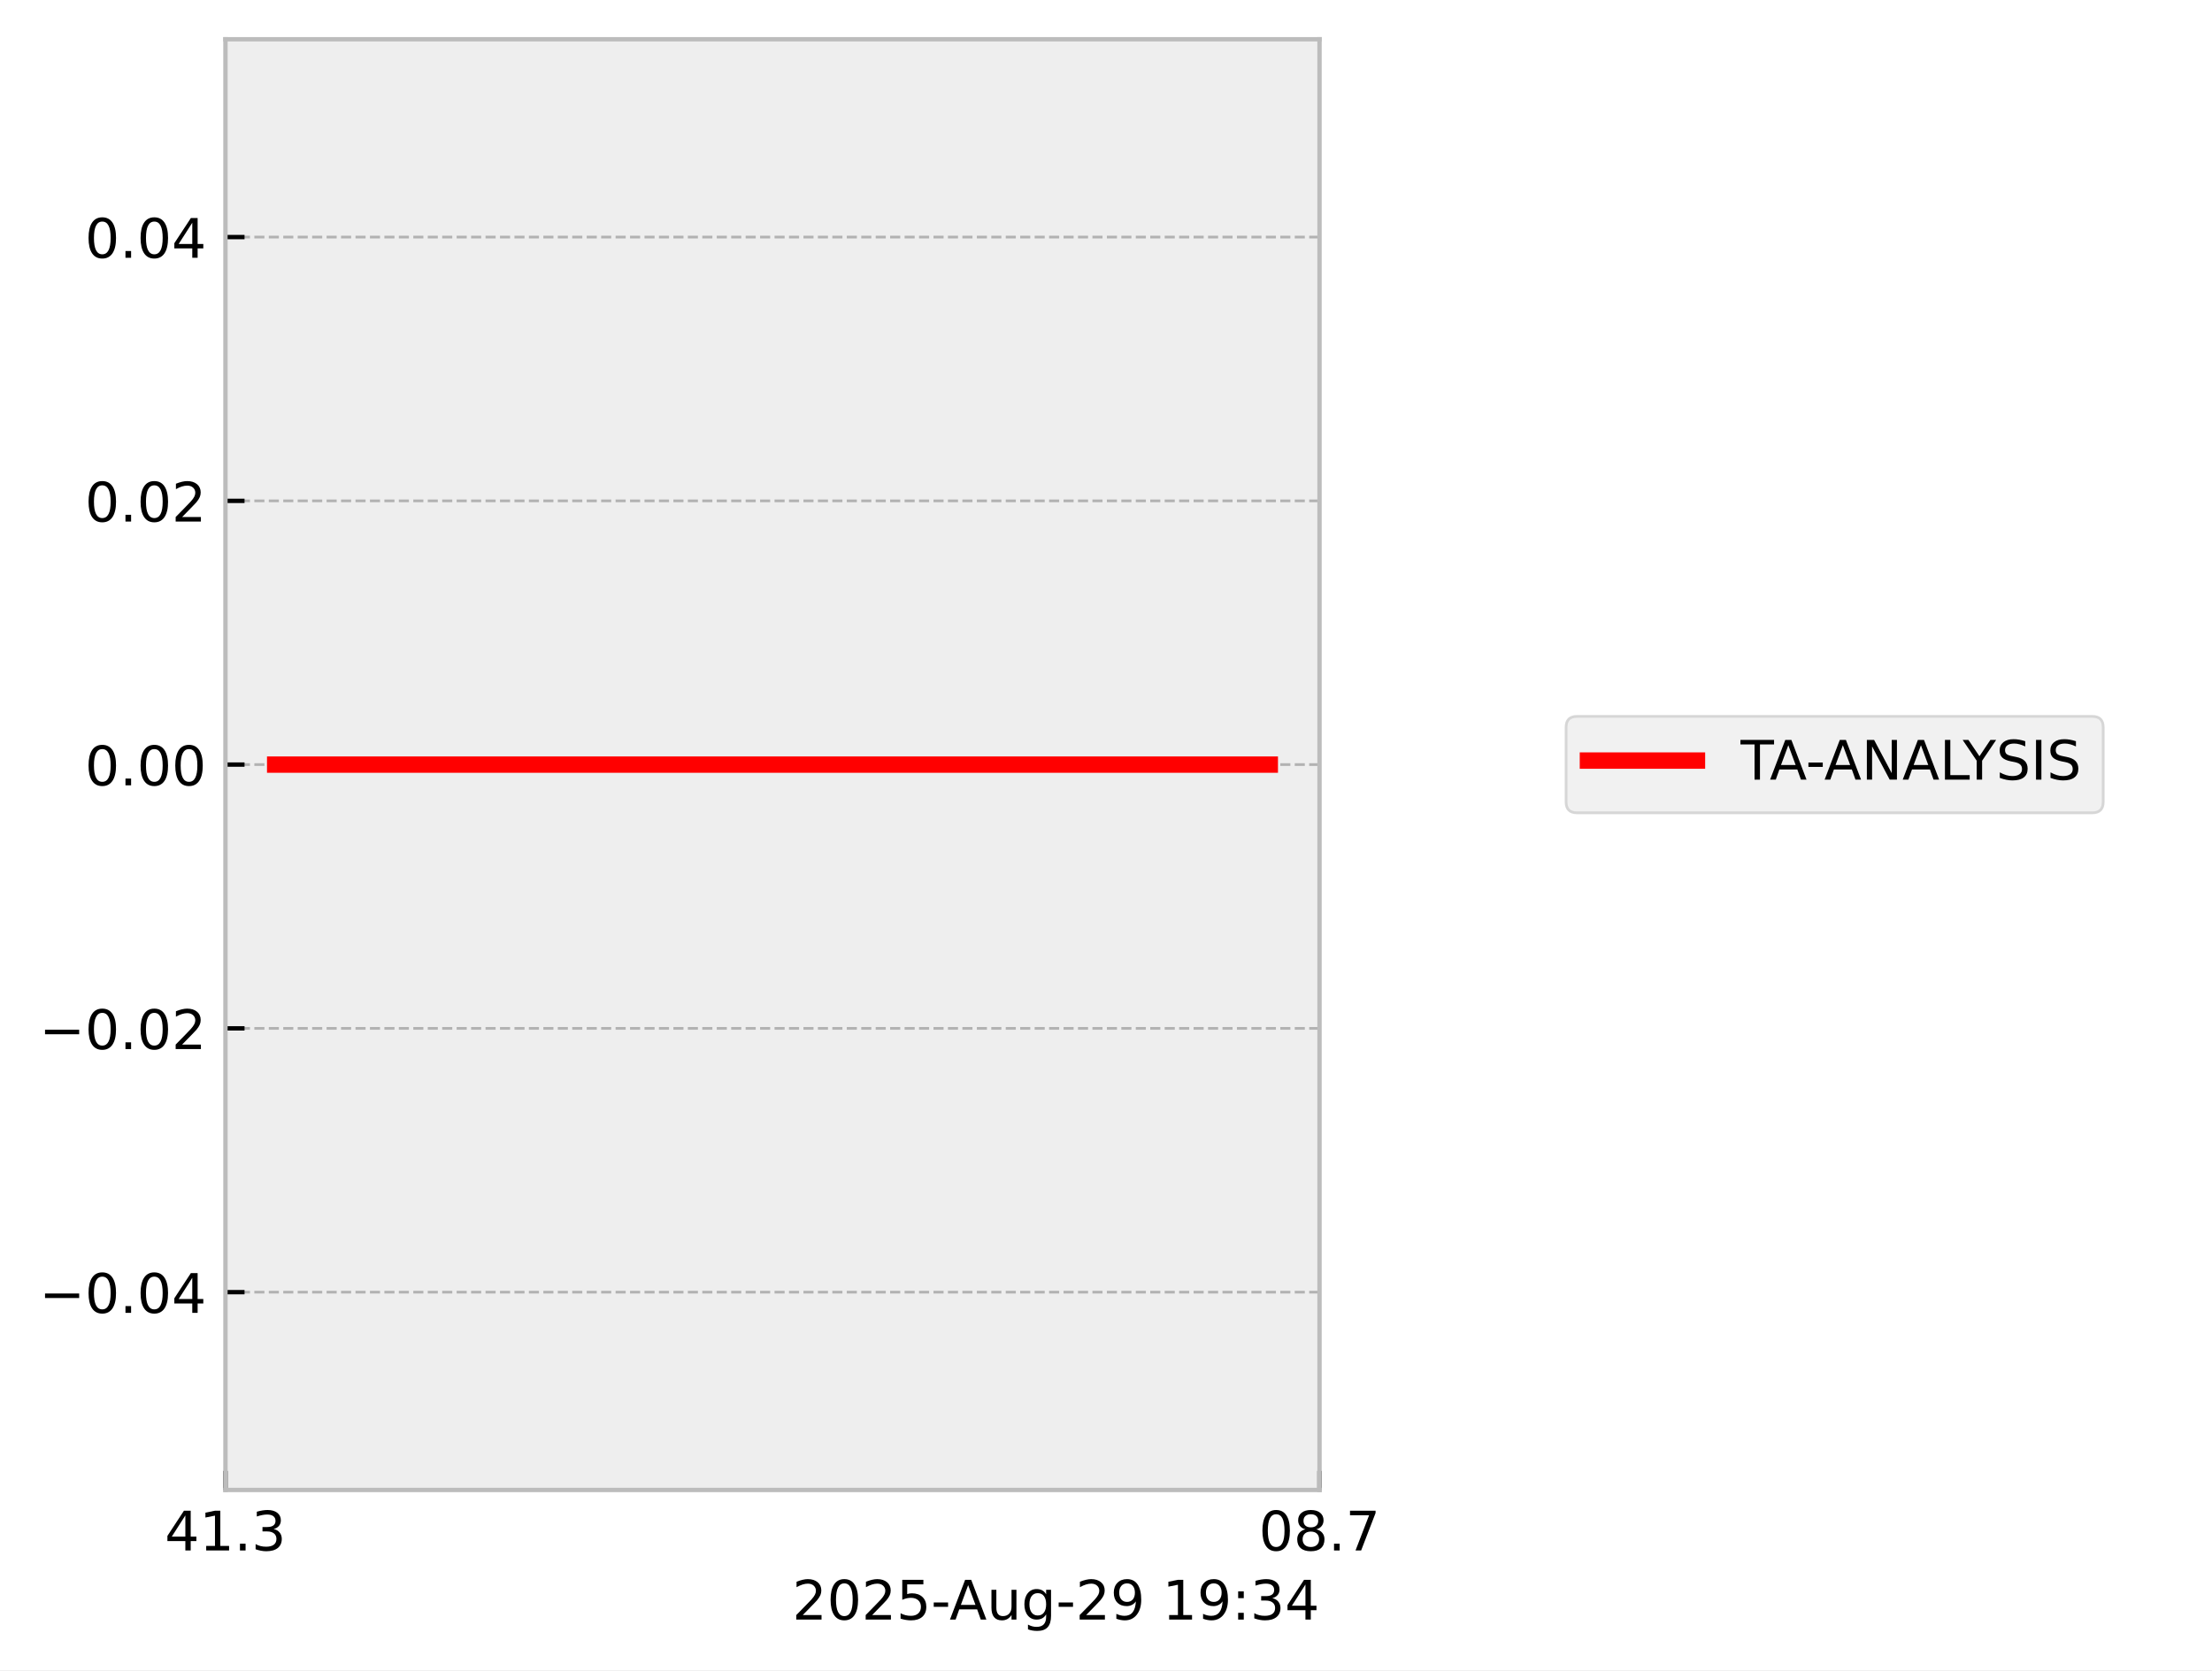
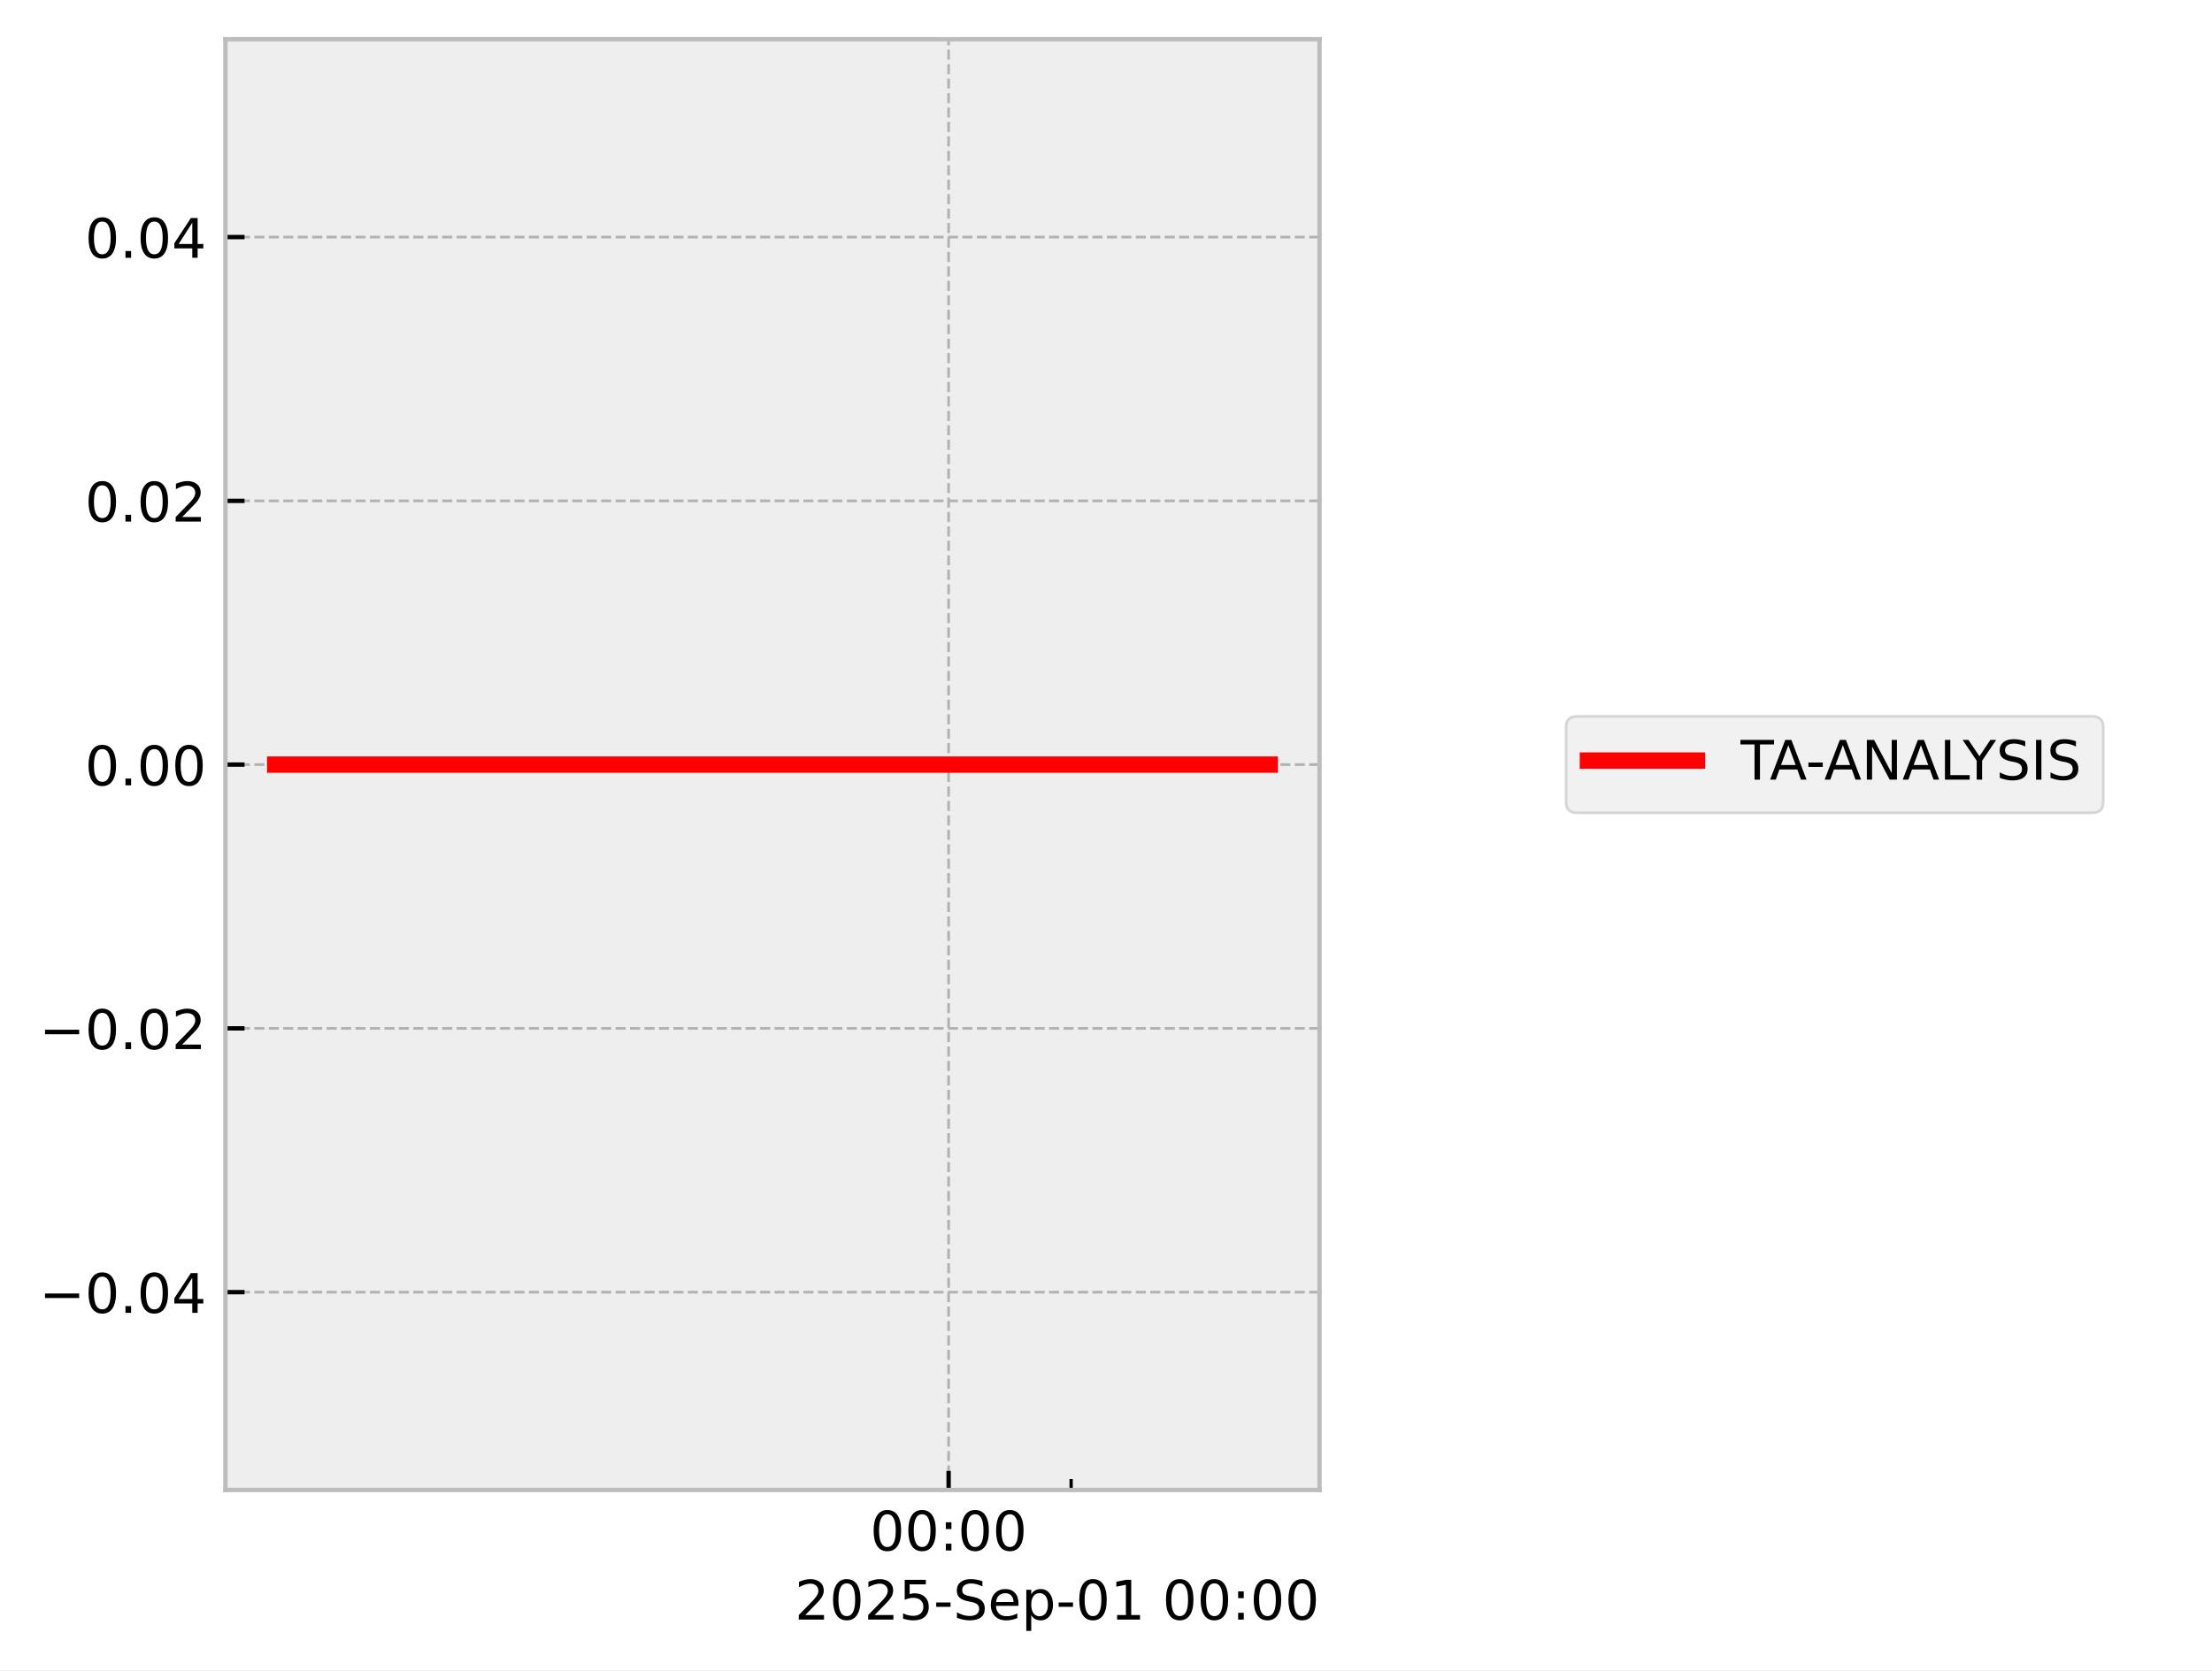
<svg xmlns="http://www.w3.org/2000/svg" xmlns:xlink="http://www.w3.org/1999/xlink" width="405.665pt" height="306.368pt" viewBox="0 0 405.665 306.368" version="1.1">
  <defs>
    <style type="text/css">*{stroke-linejoin: round; stroke-linecap: butt}</style>
  </defs>
  <g id="figure_1">
    <g id="patch_1">
      <path d="M 0 306.368  L 405.665 306.368  L 405.665 0  L 0 0  z " style="fill: #ffffff" />
    </g>
    <g id="axes_1">
      <g id="patch_2">
        <path d="M 41.345 273.312  L 241.991 273.312  L 241.991 7.2  L 41.345 7.2  z " style="fill: #eeeeee" />
      </g>
      <g id="matplotlib.axis_1">
        <g id="xtick_1">
          <g id="line2d_1">
-             <path d="M 41.345 273.312  L 41.345 7.2  " clip-path="url(#p81ef499c3e)" style="fill: none; stroke-dasharray: 1.85,0.8; stroke-dashoffset: 0; stroke: #b2b2b2; stroke-width: 0.5" />
+             <path d="M 173.97 273.312  L 173.97 7.2  " clip-path="url(#p24464b3805)" style="fill: none; stroke-dasharray: 1.85,0.8; stroke-dashoffset: 0; stroke: #b2b2b2; stroke-width: 0.5" />
          </g>
          <g id="line2d_2">
            <defs>
-               <path id="me6246f9a35" d="M 0 0  L 0 -3.5  " style="stroke: #000000; stroke-width: 0.8" />
-             </defs>
-             <g>
-               <use xlink:href="#me6246f9a35" x="41.345" y="273.312" style="stroke: #000000; stroke-width: 0.8" />
+               <path id="m1dfbacb41d" d="M 0 0  L 0 -3.5  " style="stroke: #000000; stroke-width: 0.8" />
+             </defs>
+             <g>
+               <use xlink:href="#m1dfbacb41d" x="173.97" y="273.312" style="stroke: #000000; stroke-width: 0.8" />
            </g>
          </g>
          <g id="text_1">
-             <g transform="translate(30.2125 284.4104) scale(0.1 -0.1)">
+             <g transform="translate(159.5611 284.4104) scale(0.1 -0.1)">
              <defs>
-                 <path id="DejaVuSans-34" d="M 2419 4116  L 825 1625  L 2419 1625  L 2419 4116  z M 2253 4666  L 3047 4666  L 3047 1625  L 3713 1625  L 3713 1100  L 3047 1100  L 3047 0  L 2419 0  L 2419 1100  L 313 1100  L 313 1709  L 2253 4666  z " transform="scale(0.015625)" />
-                 <path id="DejaVuSans-31" d="M 794 531  L 1825 531  L 1825 4091  L 703 3866  L 703 4441  L 1819 4666  L 2450 4666  L 2450 531  L 3481 531  L 3481 0  L 794 0  L 794 531  z " transform="scale(0.015625)" />
-                 <path id="DejaVuSans-2e" d="M 684 794  L 1344 794  L 1344 0  L 684 0  L 684 794  z " transform="scale(0.015625)" />
-                 <path id="DejaVuSans-33" d="M 2597 2516  Q 3050 2419 3304 2112  Q 3559 1806 3559 1356  Q 3559 666 3084 287  Q 2609 -91 1734 -91  Q 1441 -91 1130 -33  Q 819 25 488 141  L 488 750  Q 750 597 1062 519  Q 1375 441 1716 441  Q 2309 441 2620 675  Q 2931 909 2931 1356  Q 2931 1769 2642 2001  Q 2353 2234 1838 2234  L 1294 2234  L 1294 2753  L 1863 2753  Q 2328 2753 2575 2939  Q 2822 3125 2822 3475  Q 2822 3834 2567 4026  Q 2313 4219 1838 4219  Q 1578 4219 1281 4162  Q 984 4106 628 3988  L 628 4550  Q 988 4650 1302 4700  Q 1616 4750 1894 4750  Q 2613 4750 3031 4423  Q 3450 4097 3450 3541  Q 3450 3153 3228 2886  Q 3006 2619 2597 2516  z " transform="scale(0.015625)" />
+                 <path id="DejaVuSans-30" d="M 2034 4250  Q 1547 4250 1301 3770  Q 1056 3291 1056 2328  Q 1056 1369 1301 889  Q 1547 409 2034 409  Q 2525 409 2770 889  Q 3016 1369 3016 2328  Q 3016 3291 2770 3770  Q 2525 4250 2034 4250  z M 2034 4750  Q 2819 4750 3233 4129  Q 3647 3509 3647 2328  Q 3647 1150 3233 529  Q 2819 -91 2034 -91  Q 1250 -91 836 529  Q 422 1150 422 2328  Q 422 3509 836 4129  Q 1250 4750 2034 4750  z " transform="scale(0.015625)" />
+                 <path id="DejaVuSans-3a" d="M 750 794  L 1409 794  L 1409 0  L 750 0  L 750 794  z M 750 3309  L 1409 3309  L 1409 2516  L 750 2516  L 750 3309  z " transform="scale(0.015625)" />
              </defs>
-               <use xlink:href="#DejaVuSans-34" />
-               <use xlink:href="#DejaVuSans-31" transform="translate(63.62305 0)" />
-               <use xlink:href="#DejaVuSans-2e" transform="translate(127.2461 0)" />
-               <use xlink:href="#DejaVuSans-33" transform="translate(159.0332 0)" />
+               <use xlink:href="#DejaVuSans-30" />
+               <use xlink:href="#DejaVuSans-30" transform="translate(63.62305 0)" />
+               <use xlink:href="#DejaVuSans-3a" transform="translate(127.2461 0)" />
+               <use xlink:href="#DejaVuSans-30" transform="translate(160.9375 0)" />
+               <use xlink:href="#DejaVuSans-30" transform="translate(224.5605 0)" />
            </g>
          </g>
        </g>
        <g id="xtick_2">
          <g id="line2d_3">
-             <path d="M 241.991 273.312  L 241.991 7.2  " clip-path="url(#p81ef499c3e)" style="fill: none; stroke-dasharray: 1.85,0.8; stroke-dashoffset: 0; stroke: #b2b2b2; stroke-width: 0.5" />
-           </g>
-           <g id="line2d_4">
-             <g>
-               <use xlink:href="#me6246f9a35" x="241.991" y="273.312" style="stroke: #000000; stroke-width: 0.8" />
-             </g>
-           </g>
-           <g id="text_2">
-             <g transform="translate(230.8584 284.4104) scale(0.1 -0.1)">
-               <defs>
-                 <path id="DejaVuSans-30" d="M 2034 4250  Q 1547 4250 1301 3770  Q 1056 3291 1056 2328  Q 1056 1369 1301 889  Q 1547 409 2034 409  Q 2525 409 2770 889  Q 3016 1369 3016 2328  Q 3016 3291 2770 3770  Q 2525 4250 2034 4250  z M 2034 4750  Q 2819 4750 3233 4129  Q 3647 3509 3647 2328  Q 3647 1150 3233 529  Q 2819 -91 2034 -91  Q 1250 -91 836 529  Q 422 1150 422 2328  Q 422 3509 836 4129  Q 1250 4750 2034 4750  z " transform="scale(0.015625)" />
-                 <path id="DejaVuSans-38" d="M 2034 2216  Q 1584 2216 1326 1975  Q 1069 1734 1069 1313  Q 1069 891 1326 650  Q 1584 409 2034 409  Q 2484 409 2743 651  Q 3003 894 3003 1313  Q 3003 1734 2745 1975  Q 2488 2216 2034 2216  z M 1403 2484  Q 997 2584 770 2862  Q 544 3141 544 3541  Q 544 4100 942 4425  Q 1341 4750 2034 4750  Q 2731 4750 3128 4425  Q 3525 4100 3525 3541  Q 3525 3141 3298 2862  Q 3072 2584 2669 2484  Q 3125 2378 3379 2068  Q 3634 1759 3634 1313  Q 3634 634 3220 271  Q 2806 -91 2034 -91  Q 1263 -91 848 271  Q 434 634 434 1313  Q 434 1759 690 2068  Q 947 2378 1403 2484  z M 1172 3481  Q 1172 3119 1398 2916  Q 1625 2713 2034 2713  Q 2441 2713 2670 2916  Q 2900 3119 2900 3481  Q 2900 3844 2670 4047  Q 2441 4250 2034 4250  Q 1625 4250 1398 4047  Q 1172 3844 1172 3481  z " transform="scale(0.015625)" />
-                 <path id="DejaVuSans-37" d="M 525 4666  L 3525 4666  L 3525 4397  L 1831 0  L 1172 0  L 2766 4134  L 525 4134  L 525 4666  z " transform="scale(0.015625)" />
-               </defs>
-               <use xlink:href="#DejaVuSans-30" />
-               <use xlink:href="#DejaVuSans-38" transform="translate(63.62305 0)" />
-               <use xlink:href="#DejaVuSans-2e" transform="translate(127.2461 0)" />
-               <use xlink:href="#DejaVuSans-37" transform="translate(159.0332 0)" />
-             </g>
-           </g>
-         </g>
-         <g id="text_3">
-           <g transform="translate(145.3022 297.0886) scale(0.1 -0.1)">
+             <defs>
+               <path id="m2db2389928" d="M 0 0  L 0 -2  " style="stroke: #000000; stroke-width: 0.6" />
+             </defs>
+             <g>
+               <use xlink:href="#m2db2389928" x="196.439" y="273.312" style="stroke: #000000; stroke-width: 0.6" />
+             </g>
+           </g>
+         </g>
+         <g id="text_2">
+           <g transform="translate(145.7537 297.0886) scale(0.1 -0.1)">
            <defs>
              <path id="DejaVuSans-32" d="M 1228 531  L 3431 531  L 3431 0  L 469 0  L 469 531  Q 828 903 1448 1529  Q 2069 2156 2228 2338  Q 2531 2678 2651 2914  Q 2772 3150 2772 3378  Q 2772 3750 2511 3984  Q 2250 4219 1831 4219  Q 1534 4219 1204 4116  Q 875 4013 500 3803  L 500 4441  Q 881 4594 1212 4672  Q 1544 4750 1819 4750  Q 2544 4750 2975 4387  Q 3406 4025 3406 3419  Q 3406 3131 3298 2873  Q 3191 2616 2906 2266  Q 2828 2175 2409 1742  Q 1991 1309 1228 531  z " transform="scale(0.015625)" />
              <path id="DejaVuSans-35" d="M 691 4666  L 3169 4666  L 3169 4134  L 1269 4134  L 1269 2991  Q 1406 3038 1543 3061  Q 1681 3084 1819 3084  Q 2600 3084 3056 2656  Q 3513 2228 3513 1497  Q 3513 744 3044 326  Q 2575 -91 1722 -91  Q 1428 -91 1123 -41  Q 819 9 494 109  L 494 744  Q 775 591 1075 516  Q 1375 441 1709 441  Q 2250 441 2565 725  Q 2881 1009 2881 1497  Q 2881 1984 2565 2268  Q 2250 2553 1709 2553  Q 1456 2553 1204 2497  Q 953 2441 691 2322  L 691 4666  z " transform="scale(0.015625)" />
              <path id="DejaVuSans-2d" d="M 313 2009  L 1997 2009  L 1997 1497  L 313 1497  L 313 2009  z " transform="scale(0.015625)" />
-               <path id="DejaVuSans-41" d="M 2188 4044  L 1331 1722  L 3047 1722  L 2188 4044  z M 1831 4666  L 2547 4666  L 4325 0  L 3669 0  L 3244 1197  L 1141 1197  L 716 0  L 50 0  L 1831 4666  z " transform="scale(0.015625)" />
-               <path id="DejaVuSans-75" d="M 544 1381  L 544 3500  L 1119 3500  L 1119 1403  Q 1119 906 1312 657  Q 1506 409 1894 409  Q 2359 409 2629 706  Q 2900 1003 2900 1516  L 2900 3500  L 3475 3500  L 3475 0  L 2900 0  L 2900 538  Q 2691 219 2414 64  Q 2138 -91 1772 -91  Q 1169 -91 856 284  Q 544 659 544 1381  z M 1991 3584  L 1991 3584  z " transform="scale(0.015625)" />
-               <path id="DejaVuSans-67" d="M 2906 1791  Q 2906 2416 2648 2759  Q 2391 3103 1925 3103  Q 1463 3103 1205 2759  Q 947 2416 947 1791  Q 947 1169 1205 825  Q 1463 481 1925 481  Q 2391 481 2648 825  Q 2906 1169 2906 1791  z M 3481 434  Q 3481 -459 3084 -895  Q 2688 -1331 1869 -1331  Q 1566 -1331 1297 -1286  Q 1028 -1241 775 -1147  L 775 -588  Q 1028 -725 1275 -790  Q 1522 -856 1778 -856  Q 2344 -856 2625 -561  Q 2906 -266 2906 331  L 2906 616  Q 2728 306 2450 153  Q 2172 0 1784 0  Q 1141 0 747 490  Q 353 981 353 1791  Q 353 2603 747 3093  Q 1141 3584 1784 3584  Q 2172 3584 2450 3431  Q 2728 3278 2906 2969  L 2906 3500  L 3481 3500  L 3481 434  z " transform="scale(0.015625)" />
-               <path id="DejaVuSans-39" d="M 703 97  L 703 672  Q 941 559 1184 500  Q 1428 441 1663 441  Q 2288 441 2617 861  Q 2947 1281 2994 2138  Q 2813 1869 2534 1725  Q 2256 1581 1919 1581  Q 1219 1581 811 2004  Q 403 2428 403 3163  Q 403 3881 828 4315  Q 1253 4750 1959 4750  Q 2769 4750 3195 4129  Q 3622 3509 3622 2328  Q 3622 1225 3098 567  Q 2575 -91 1691 -91  Q 1453 -91 1209 -44  Q 966 3 703 97  z M 1959 2075  Q 2384 2075 2632 2365  Q 2881 2656 2881 3163  Q 2881 3666 2632 3958  Q 2384 4250 1959 4250  Q 1534 4250 1286 3958  Q 1038 3666 1038 3163  Q 1038 2656 1286 2365  Q 1534 2075 1959 2075  z " transform="scale(0.015625)" />
+               <path id="DejaVuSans-53" d="M 3425 4513  L 3425 3897  Q 3066 4069 2747 4153  Q 2428 4238 2131 4238  Q 1616 4238 1336 4038  Q 1056 3838 1056 3469  Q 1056 3159 1242 3001  Q 1428 2844 1947 2747  L 2328 2669  Q 3034 2534 3370 2195  Q 3706 1856 3706 1288  Q 3706 609 3251 259  Q 2797 -91 1919 -91  Q 1588 -91 1214 -16  Q 841 59 441 206  L 441 856  Q 825 641 1194 531  Q 1563 422 1919 422  Q 2459 422 2753 634  Q 3047 847 3047 1241  Q 3047 1584 2836 1778  Q 2625 1972 2144 2069  L 1759 2144  Q 1053 2284 737 2584  Q 422 2884 422 3419  Q 422 4038 858 4394  Q 1294 4750 2059 4750  Q 2388 4750 2728 4690  Q 3069 4631 3425 4513  z " transform="scale(0.015625)" />
+               <path id="DejaVuSans-65" d="M 3597 1894  L 3597 1613  L 953 1613  Q 991 1019 1311 708  Q 1631 397 2203 397  Q 2534 397 2845 478  Q 3156 559 3463 722  L 3463 178  Q 3153 47 2828 -22  Q 2503 -91 2169 -91  Q 1331 -91 842 396  Q 353 884 353 1716  Q 353 2575 817 3079  Q 1281 3584 2069 3584  Q 2775 3584 3186 3129  Q 3597 2675 3597 1894  z M 3022 2063  Q 3016 2534 2758 2815  Q 2500 3097 2075 3097  Q 1594 3097 1305 2825  Q 1016 2553 972 2059  L 3022 2063  z " transform="scale(0.015625)" />
+               <path id="DejaVuSans-70" d="M 1159 525  L 1159 -1331  L 581 -1331  L 581 3500  L 1159 3500  L 1159 2969  Q 1341 3281 1617 3432  Q 1894 3584 2278 3584  Q 2916 3584 3314 3078  Q 3713 2572 3713 1747  Q 3713 922 3314 415  Q 2916 -91 2278 -91  Q 1894 -91 1617 61  Q 1341 213 1159 525  z M 3116 1747  Q 3116 2381 2855 2742  Q 2594 3103 2138 3103  Q 1681 3103 1420 2742  Q 1159 2381 1159 1747  Q 1159 1113 1420 752  Q 1681 391 2138 391  Q 2594 391 2855 752  Q 3116 1113 3116 1747  z " transform="scale(0.015625)" />
+               <path id="DejaVuSans-31" d="M 794 531  L 1825 531  L 1825 4091  L 703 3866  L 703 4441  L 1819 4666  L 2450 4666  L 2450 531  L 3481 531  L 3481 0  L 794 0  L 794 531  z " transform="scale(0.015625)" />
              <path id="DejaVuSans-20" transform="scale(0.015625)" />
-               <path id="DejaVuSans-3a" d="M 750 794  L 1409 794  L 1409 0  L 750 0  L 750 794  z M 750 3309  L 1409 3309  L 1409 2516  L 750 2516  L 750 3309  z " transform="scale(0.015625)" />
            </defs>
            <use xlink:href="#DejaVuSans-32" />
            <use xlink:href="#DejaVuSans-30" transform="translate(63.62305 0)" />
            <use xlink:href="#DejaVuSans-32" transform="translate(127.2461 0)" />
            <use xlink:href="#DejaVuSans-35" transform="translate(190.8691 0)" />
            <use xlink:href="#DejaVuSans-2d" transform="translate(254.4922 0)" />
-             <use xlink:href="#DejaVuSans-41" transform="translate(288.3262 0)" />
-             <use xlink:href="#DejaVuSans-75" transform="translate(356.7344 0)" />
-             <use xlink:href="#DejaVuSans-67" transform="translate(420.1133 0)" />
-             <use xlink:href="#DejaVuSans-2d" transform="translate(483.5898 0)" />
-             <use xlink:href="#DejaVuSans-32" transform="translate(519.6738 0)" />
-             <use xlink:href="#DejaVuSans-39" transform="translate(583.2969 0)" />
-             <use xlink:href="#DejaVuSans-20" transform="translate(646.9199 0)" />
-             <use xlink:href="#DejaVuSans-31" transform="translate(678.707 0)" />
-             <use xlink:href="#DejaVuSans-39" transform="translate(742.3301 0)" />
-             <use xlink:href="#DejaVuSans-3a" transform="translate(805.9531 0)" />
-             <use xlink:href="#DejaVuSans-33" transform="translate(839.6445 0)" />
-             <use xlink:href="#DejaVuSans-34" transform="translate(903.2676 0)" />
+             <use xlink:href="#DejaVuSans-53" transform="translate(290.5762 0)" />
+             <use xlink:href="#DejaVuSans-65" transform="translate(354.0527 0)" />
+             <use xlink:href="#DejaVuSans-70" transform="translate(415.5762 0)" />
+             <use xlink:href="#DejaVuSans-2d" transform="translate(479.0527 0)" />
+             <use xlink:href="#DejaVuSans-30" transform="translate(515.1367 0)" />
+             <use xlink:href="#DejaVuSans-31" transform="translate(578.7598 0)" />
+             <use xlink:href="#DejaVuSans-20" transform="translate(642.3828 0)" />
+             <use xlink:href="#DejaVuSans-30" transform="translate(674.1699 0)" />
+             <use xlink:href="#DejaVuSans-30" transform="translate(737.793 0)" />
+             <use xlink:href="#DejaVuSans-3a" transform="translate(801.416 0)" />
+             <use xlink:href="#DejaVuSans-30" transform="translate(835.1074 0)" />
+             <use xlink:href="#DejaVuSans-30" transform="translate(898.7305 0)" />
          </g>
        </g>
      </g>
      <g id="matplotlib.axis_2">
        <g id="ytick_1">
+           <g id="line2d_4">
+             <path d="M 41.345 237.024  L 241.991 237.024  " clip-path="url(#p24464b3805)" style="fill: none; stroke-dasharray: 1.85,0.8; stroke-dashoffset: 0; stroke: #b2b2b2; stroke-width: 0.5" />
+           </g>
          <g id="line2d_5">
-             <path d="M 41.345 237.024  L 241.991 237.024  " clip-path="url(#p81ef499c3e)" style="fill: none; stroke-dasharray: 1.85,0.8; stroke-dashoffset: 0; stroke: #b2b2b2; stroke-width: 0.5" />
-           </g>
-           <g id="line2d_6">
-             <defs>
-               <path id="mfc1b3846b0" d="M 0 0  L 3.5 0  " style="stroke: #000000; stroke-width: 0.8" />
-             </defs>
-             <g>
-               <use xlink:href="#mfc1b3846b0" x="41.345" y="237.024" style="stroke: #000000; stroke-width: 0.8" />
-             </g>
-           </g>
-           <g id="text_4">
+             <defs>
+               <path id="m84fbb96295" d="M 0 0  L 3.5 0  " style="stroke: #000000; stroke-width: 0.8" />
+             </defs>
+             <g>
+               <use xlink:href="#m84fbb96295" x="41.345" y="237.024" style="stroke: #000000; stroke-width: 0.8" />
+             </g>
+           </g>
+           <g id="text_3">
            <g transform="translate(7.2 240.8232) scale(0.1 -0.1)">
              <defs>
                <path id="DejaVuSans-2212" d="M 678 2272  L 4684 2272  L 4684 1741  L 678 1741  L 678 2272  z " transform="scale(0.015625)" />
+                 <path id="DejaVuSans-2e" d="M 684 794  L 1344 794  L 1344 0  L 684 0  L 684 794  z " transform="scale(0.015625)" />
+                 <path id="DejaVuSans-34" d="M 2419 4116  L 825 1625  L 2419 1625  L 2419 4116  z M 2253 4666  L 3047 4666  L 3047 1625  L 3713 1625  L 3713 1100  L 3047 1100  L 3047 0  L 2419 0  L 2419 1100  L 313 1100  L 313 1709  L 2253 4666  z " transform="scale(0.015625)" />
              </defs>
              <use xlink:href="#DejaVuSans-2212" />
              <use xlink:href="#DejaVuSans-30" transform="translate(83.78906 0)" />
              <use xlink:href="#DejaVuSans-2e" transform="translate(147.4121 0)" />
              <use xlink:href="#DejaVuSans-30" transform="translate(179.1992 0)" />
              <use xlink:href="#DejaVuSans-34" transform="translate(242.8223 0)" />
            </g>
          </g>
        </g>
        <g id="ytick_2">
+           <g id="line2d_6">
+             <path d="M 41.345 188.64  L 241.991 188.64  " clip-path="url(#p24464b3805)" style="fill: none; stroke-dasharray: 1.85,0.8; stroke-dashoffset: 0; stroke: #b2b2b2; stroke-width: 0.5" />
+           </g>
          <g id="line2d_7">
-             <path d="M 41.345 188.64  L 241.991 188.64  " clip-path="url(#p81ef499c3e)" style="fill: none; stroke-dasharray: 1.85,0.8; stroke-dashoffset: 0; stroke: #b2b2b2; stroke-width: 0.5" />
-           </g>
-           <g id="line2d_8">
-             <g>
-               <use xlink:href="#mfc1b3846b0" x="41.345" y="188.64" style="stroke: #000000; stroke-width: 0.8" />
-             </g>
-           </g>
-           <g id="text_5">
+             <g>
+               <use xlink:href="#m84fbb96295" x="41.345" y="188.64" style="stroke: #000000; stroke-width: 0.8" />
+             </g>
+           </g>
+           <g id="text_4">
            <g transform="translate(7.2 192.4392) scale(0.1 -0.1)">
              <use xlink:href="#DejaVuSans-2212" />
              <use xlink:href="#DejaVuSans-30" transform="translate(83.78906 0)" />
              <use xlink:href="#DejaVuSans-2e" transform="translate(147.4121 0)" />
              <use xlink:href="#DejaVuSans-30" transform="translate(179.1992 0)" />
              <use xlink:href="#DejaVuSans-32" transform="translate(242.8223 0)" />
            </g>
          </g>
        </g>
        <g id="ytick_3">
+           <g id="line2d_8">
+             <path d="M 41.345 140.256  L 241.991 140.256  " clip-path="url(#p24464b3805)" style="fill: none; stroke-dasharray: 1.85,0.8; stroke-dashoffset: 0; stroke: #b2b2b2; stroke-width: 0.5" />
+           </g>
          <g id="line2d_9">
-             <path d="M 41.345 140.256  L 241.991 140.256  " clip-path="url(#p81ef499c3e)" style="fill: none; stroke-dasharray: 1.85,0.8; stroke-dashoffset: 0; stroke: #b2b2b2; stroke-width: 0.5" />
-           </g>
-           <g id="line2d_10">
-             <g>
-               <use xlink:href="#mfc1b3846b0" x="41.345" y="140.256" style="stroke: #000000; stroke-width: 0.8" />
-             </g>
-           </g>
-           <g id="text_6">
+             <g>
+               <use xlink:href="#m84fbb96295" x="41.345" y="140.256" style="stroke: #000000; stroke-width: 0.8" />
+             </g>
+           </g>
+           <g id="text_5">
            <g transform="translate(15.57969 144.0552) scale(0.1 -0.1)">
              <use xlink:href="#DejaVuSans-30" />
              <use xlink:href="#DejaVuSans-2e" transform="translate(63.62305 0)" />
              <use xlink:href="#DejaVuSans-30" transform="translate(95.41016 0)" />
              <use xlink:href="#DejaVuSans-30" transform="translate(159.0332 0)" />
            </g>
          </g>
        </g>
        <g id="ytick_4">
+           <g id="line2d_10">
+             <path d="M 41.345 91.872  L 241.991 91.872  " clip-path="url(#p24464b3805)" style="fill: none; stroke-dasharray: 1.85,0.8; stroke-dashoffset: 0; stroke: #b2b2b2; stroke-width: 0.5" />
+           </g>
          <g id="line2d_11">
-             <path d="M 41.345 91.872  L 241.991 91.872  " clip-path="url(#p81ef499c3e)" style="fill: none; stroke-dasharray: 1.85,0.8; stroke-dashoffset: 0; stroke: #b2b2b2; stroke-width: 0.5" />
-           </g>
-           <g id="line2d_12">
-             <g>
-               <use xlink:href="#mfc1b3846b0" x="41.345" y="91.872" style="stroke: #000000; stroke-width: 0.8" />
-             </g>
-           </g>
-           <g id="text_7">
+             <g>
+               <use xlink:href="#m84fbb96295" x="41.345" y="91.872" style="stroke: #000000; stroke-width: 0.8" />
+             </g>
+           </g>
+           <g id="text_6">
            <g transform="translate(15.57969 95.67122) scale(0.1 -0.1)">
              <use xlink:href="#DejaVuSans-30" />
              <use xlink:href="#DejaVuSans-2e" transform="translate(63.62305 0)" />
              <use xlink:href="#DejaVuSans-30" transform="translate(95.41016 0)" />
              <use xlink:href="#DejaVuSans-32" transform="translate(159.0332 0)" />
            </g>
          </g>
        </g>
        <g id="ytick_5">
+           <g id="line2d_12">
+             <path d="M 41.345 43.488  L 241.991 43.488  " clip-path="url(#p24464b3805)" style="fill: none; stroke-dasharray: 1.85,0.8; stroke-dashoffset: 0; stroke: #b2b2b2; stroke-width: 0.5" />
+           </g>
          <g id="line2d_13">
-             <path d="M 41.345 43.488  L 241.991 43.488  " clip-path="url(#p81ef499c3e)" style="fill: none; stroke-dasharray: 1.85,0.8; stroke-dashoffset: 0; stroke: #b2b2b2; stroke-width: 0.5" />
-           </g>
-           <g id="line2d_14">
-             <g>
-               <use xlink:href="#mfc1b3846b0" x="41.345" y="43.488" style="stroke: #000000; stroke-width: 0.8" />
-             </g>
-           </g>
-           <g id="text_8">
+             <g>
+               <use xlink:href="#m84fbb96295" x="41.345" y="43.488" style="stroke: #000000; stroke-width: 0.8" />
+             </g>
+           </g>
+           <g id="text_7">
            <g transform="translate(15.57969 47.28722) scale(0.1 -0.1)">
              <use xlink:href="#DejaVuSans-30" />
              <use xlink:href="#DejaVuSans-2e" transform="translate(63.62305 0)" />
              <use xlink:href="#DejaVuSans-30" transform="translate(95.41016 0)" />
              <use xlink:href="#DejaVuSans-34" transform="translate(159.0332 0)" />
            </g>
          </g>
        </g>
      </g>
-       <g id="line2d_15">
-         <path d="M 50.466 140.256  L 59.057 140.256  L 104.45 140.256  L 111.444 140.256  L 113.754 140.256  L 118.737 140.256  L 179.178 140.256  L 230.601 140.256  L 232.871 140.256  " clip-path="url(#p81ef499c3e)" style="fill: none; stroke: #ff0000; stroke-width: 3; stroke-linecap: square" />
+       <g id="line2d_14">
+         <path d="M 50.466 140.256  L 53.804 140.256  L 71.441 140.256  L 74.159 140.256  L 75.057 140.256  L 76.993 140.256  L 100.478 140.256  L 121.34 140.256  L 230.392 140.256  L 232.871 140.256  " clip-path="url(#p24464b3805)" style="fill: none; stroke: #ff0000; stroke-width: 3; stroke-linecap: square" />
      </g>
      <g id="patch_3">
        <path d="M 41.345 273.312  L 41.345 7.2  " style="fill: none; stroke: #bcbcbc; stroke-width: 0.8; stroke-linejoin: miter; stroke-linecap: square" />
      </g>
      <g id="patch_4">
        <path d="M 241.991 273.312  L 241.991 7.2  " style="fill: none; stroke: #bcbcbc; stroke-width: 0.8; stroke-linejoin: miter; stroke-linecap: square" />
      </g>
      <g id="patch_5">
        <path d="M 41.345 273.312  L 241.991 273.312  " style="fill: none; stroke: #bcbcbc; stroke-width: 0.8; stroke-linejoin: miter; stroke-linecap: square" />
      </g>
      <g id="patch_6">
        <path d="M 41.345 7.2  L 241.991 7.2  " style="fill: none; stroke: #bcbcbc; stroke-width: 0.8; stroke-linejoin: miter; stroke-linecap: square" />
      </g>
    </g>
    <g id="axes_2">
      <g id="legend_1">
        <g id="patch_7">
          <path d="M 289.213 149.095  L 383.709 149.095  Q 385.709 149.095 385.709 147.095  L 385.709 133.417  Q 385.709 131.417 383.709 131.417  L 289.213 131.417  Q 287.213 131.417 287.213 133.417  L 287.213 147.095  Q 287.213 149.095 289.213 149.095  z " style="fill: #eeeeee; opacity: 0.8; stroke: #cccccc; stroke-width: 0.5; stroke-linejoin: miter" />
        </g>
-         <g id="line2d_16">
+         <g id="line2d_15">
          <path d="M 291.213 139.515  L 301.213 139.515  L 311.213 139.515  " style="fill: none; stroke: #ff0000; stroke-width: 3; stroke-linecap: square" />
        </g>
-         <g id="text_9">
+         <g id="text_8">
          <g transform="translate(319.2133 143.0154) scale(0.1 -0.1)">
            <defs>
              <path id="DejaVuSans-54" d="M -19 4666  L 3928 4666  L 3928 4134  L 2272 4134  L 2272 0  L 1638 0  L 1638 4134  L -19 4134  L -19 4666  z " transform="scale(0.015625)" />
+               <path id="DejaVuSans-41" d="M 2188 4044  L 1331 1722  L 3047 1722  L 2188 4044  z M 1831 4666  L 2547 4666  L 4325 0  L 3669 0  L 3244 1197  L 1141 1197  L 716 0  L 50 0  L 1831 4666  z " transform="scale(0.015625)" />
              <path id="DejaVuSans-4e" d="M 628 4666  L 1478 4666  L 3547 763  L 3547 4666  L 4159 4666  L 4159 0  L 3309 0  L 1241 3903  L 1241 0  L 628 0  L 628 4666  z " transform="scale(0.015625)" />
              <path id="DejaVuSans-4c" d="M 628 4666  L 1259 4666  L 1259 531  L 3531 531  L 3531 0  L 628 0  L 628 4666  z " transform="scale(0.015625)" />
              <path id="DejaVuSans-59" d="M -13 4666  L 666 4666  L 1959 2747  L 3244 4666  L 3922 4666  L 2272 2222  L 2272 0  L 1638 0  L 1638 2222  L -13 4666  z " transform="scale(0.015625)" />
-               <path id="DejaVuSans-53" d="M 3425 4513  L 3425 3897  Q 3066 4069 2747 4153  Q 2428 4238 2131 4238  Q 1616 4238 1336 4038  Q 1056 3838 1056 3469  Q 1056 3159 1242 3001  Q 1428 2844 1947 2747  L 2328 2669  Q 3034 2534 3370 2195  Q 3706 1856 3706 1288  Q 3706 609 3251 259  Q 2797 -91 1919 -91  Q 1588 -91 1214 -16  Q 841 59 441 206  L 441 856  Q 825 641 1194 531  Q 1563 422 1919 422  Q 2459 422 2753 634  Q 3047 847 3047 1241  Q 3047 1584 2836 1778  Q 2625 1972 2144 2069  L 1759 2144  Q 1053 2284 737 2584  Q 422 2884 422 3419  Q 422 4038 858 4394  Q 1294 4750 2059 4750  Q 2388 4750 2728 4690  Q 3069 4631 3425 4513  z " transform="scale(0.015625)" />
              <path id="DejaVuSans-49" d="M 628 4666  L 1259 4666  L 1259 0  L 628 0  L 628 4666  z " transform="scale(0.015625)" />
            </defs>
            <use xlink:href="#DejaVuSans-54" />
            <use xlink:href="#DejaVuSans-41" transform="translate(53.33398 0)" />
            <use xlink:href="#DejaVuSans-2d" transform="translate(119.4922 0)" />
            <use xlink:href="#DejaVuSans-41" transform="translate(153.3262 0)" />
            <use xlink:href="#DejaVuSans-4e" transform="translate(221.7344 0)" />
            <use xlink:href="#DejaVuSans-41" transform="translate(296.5391 0)" />
            <use xlink:href="#DejaVuSans-4c" transform="translate(364.9473 0)" />
            <use xlink:href="#DejaVuSans-59" transform="translate(407.4102 0)" />
            <use xlink:href="#DejaVuSans-53" transform="translate(468.4941 0)" />
            <use xlink:href="#DejaVuSans-49" transform="translate(531.9707 0)" />
            <use xlink:href="#DejaVuSans-53" transform="translate(561.4629 0)" />
          </g>
        </g>
      </g>
    </g>
  </g>
  <defs>
-     <clipPath id="p81ef499c3e">
+     <clipPath id="p24464b3805">
      <rect x="41.345" y="7.2" width="200.646" height="266.112" />
    </clipPath>
  </defs>
</svg>
